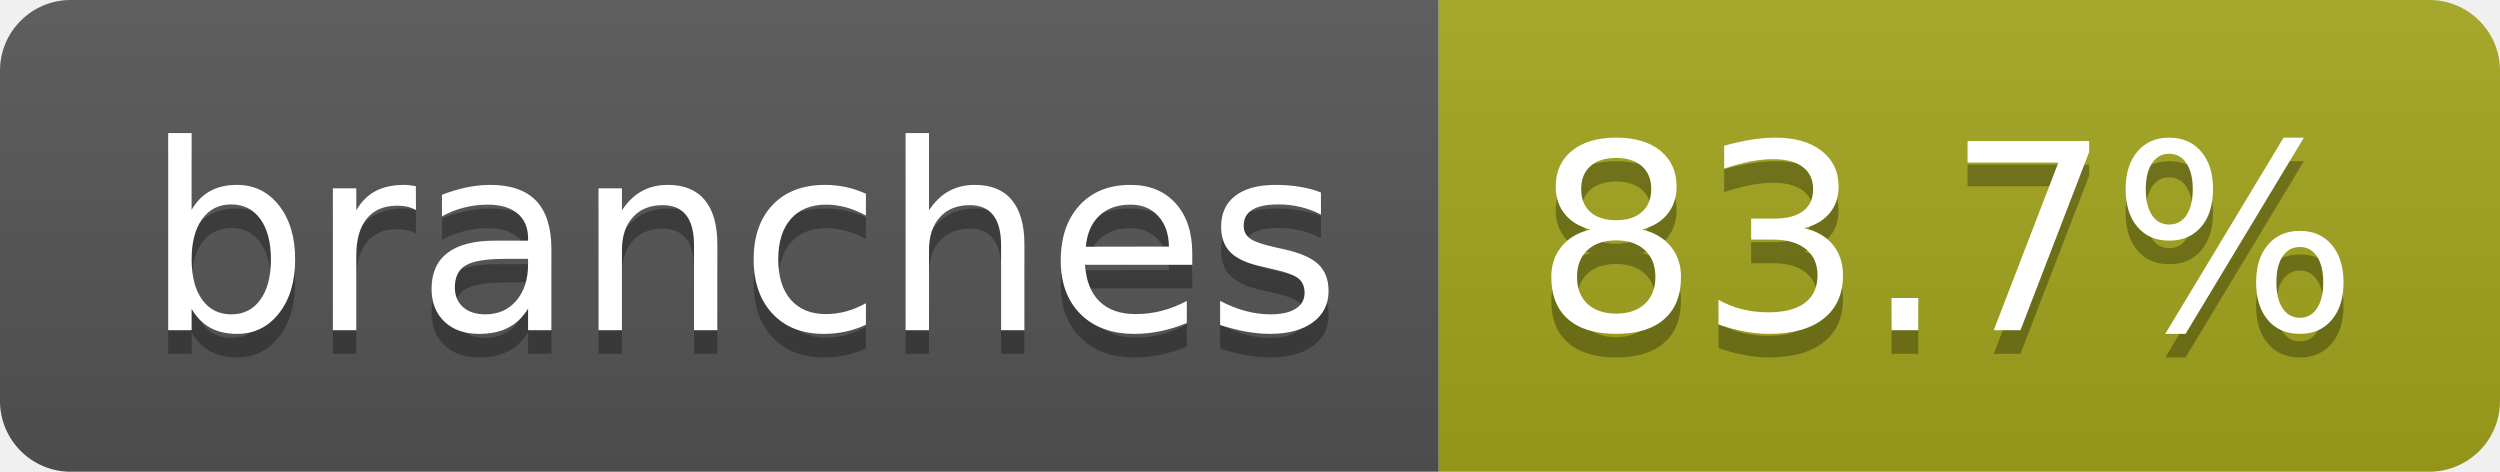
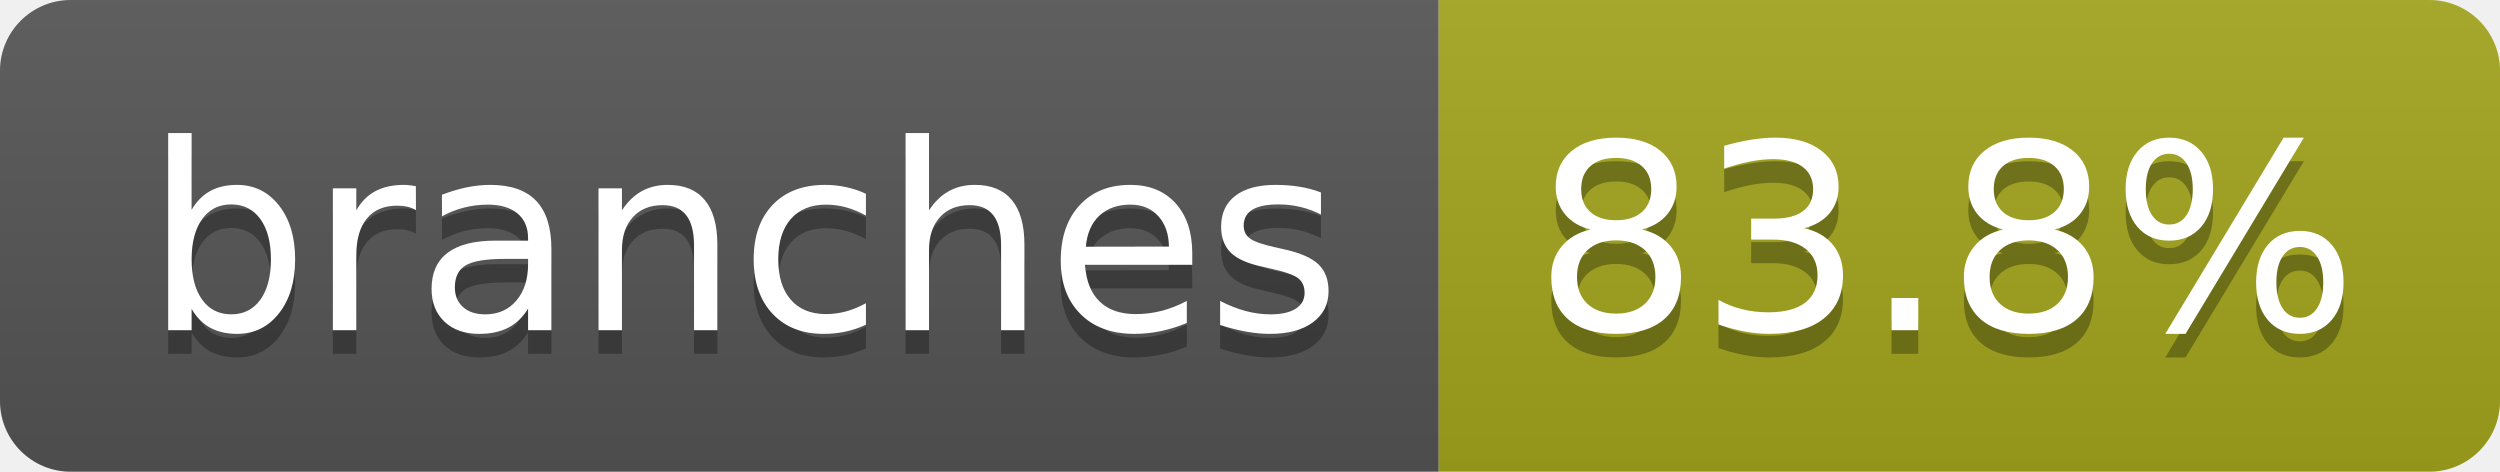
- <svg xmlns="http://www.w3.org/2000/svg" width="106" height="20" role="img" aria-label="branches: 83.7%">
+ <svg xmlns="http://www.w3.org/2000/svg" width="106" height="20" role="img" aria-label="branches: 83.8%">
  <linearGradient id="s" x2="0" y2="100%">
    <stop offset="0" stop-color="#bbb" stop-opacity=".1" />
    <stop offset="1" stop-opacity=".1" />
  </linearGradient>
  <clipPath id="r">
    <rect width="106" height="20" rx="3" fill="#fff" />
  </clipPath>
  <g clip-path="url(#r)">
    <rect width="61" height="20" fill="#555" />
    <rect x="61" width="45" height="20" fill="#a4a61d" />
    <rect width="106" height="20" fill="url(#s)" />
  </g>
  <g fill="#fff" text-anchor="middle" font-family="Verdana,Geneva,DejaVu Sans,sans-serif" text-rendering="geometricPrecision" font-size="110">
    <text aria-hidden="true" x="315" y="150" fill="#010101" fill-opacity=".3" transform="scale(.1)" textLength="507">branches</text>
    <text x="315" y="140" transform="scale(.1)" fill="#fff" textLength="507">branches</text>
-     <text aria-hidden="true" x="825" y="150" fill="#010101" fill-opacity=".3" transform="scale(.1)" textLength="350">83.7%</text>
-     <text x="825" y="140" transform="scale(.1)" fill="#fff" textLength="350">83.7%</text>
+     <text aria-hidden="true" x="825" y="150" fill="#010101" fill-opacity=".3" transform="scale(.1)" textLength="350">83.8%</text>
+     <text x="825" y="140" transform="scale(.1)" fill="#fff" textLength="350">83.8%</text>
  </g>
</svg>
